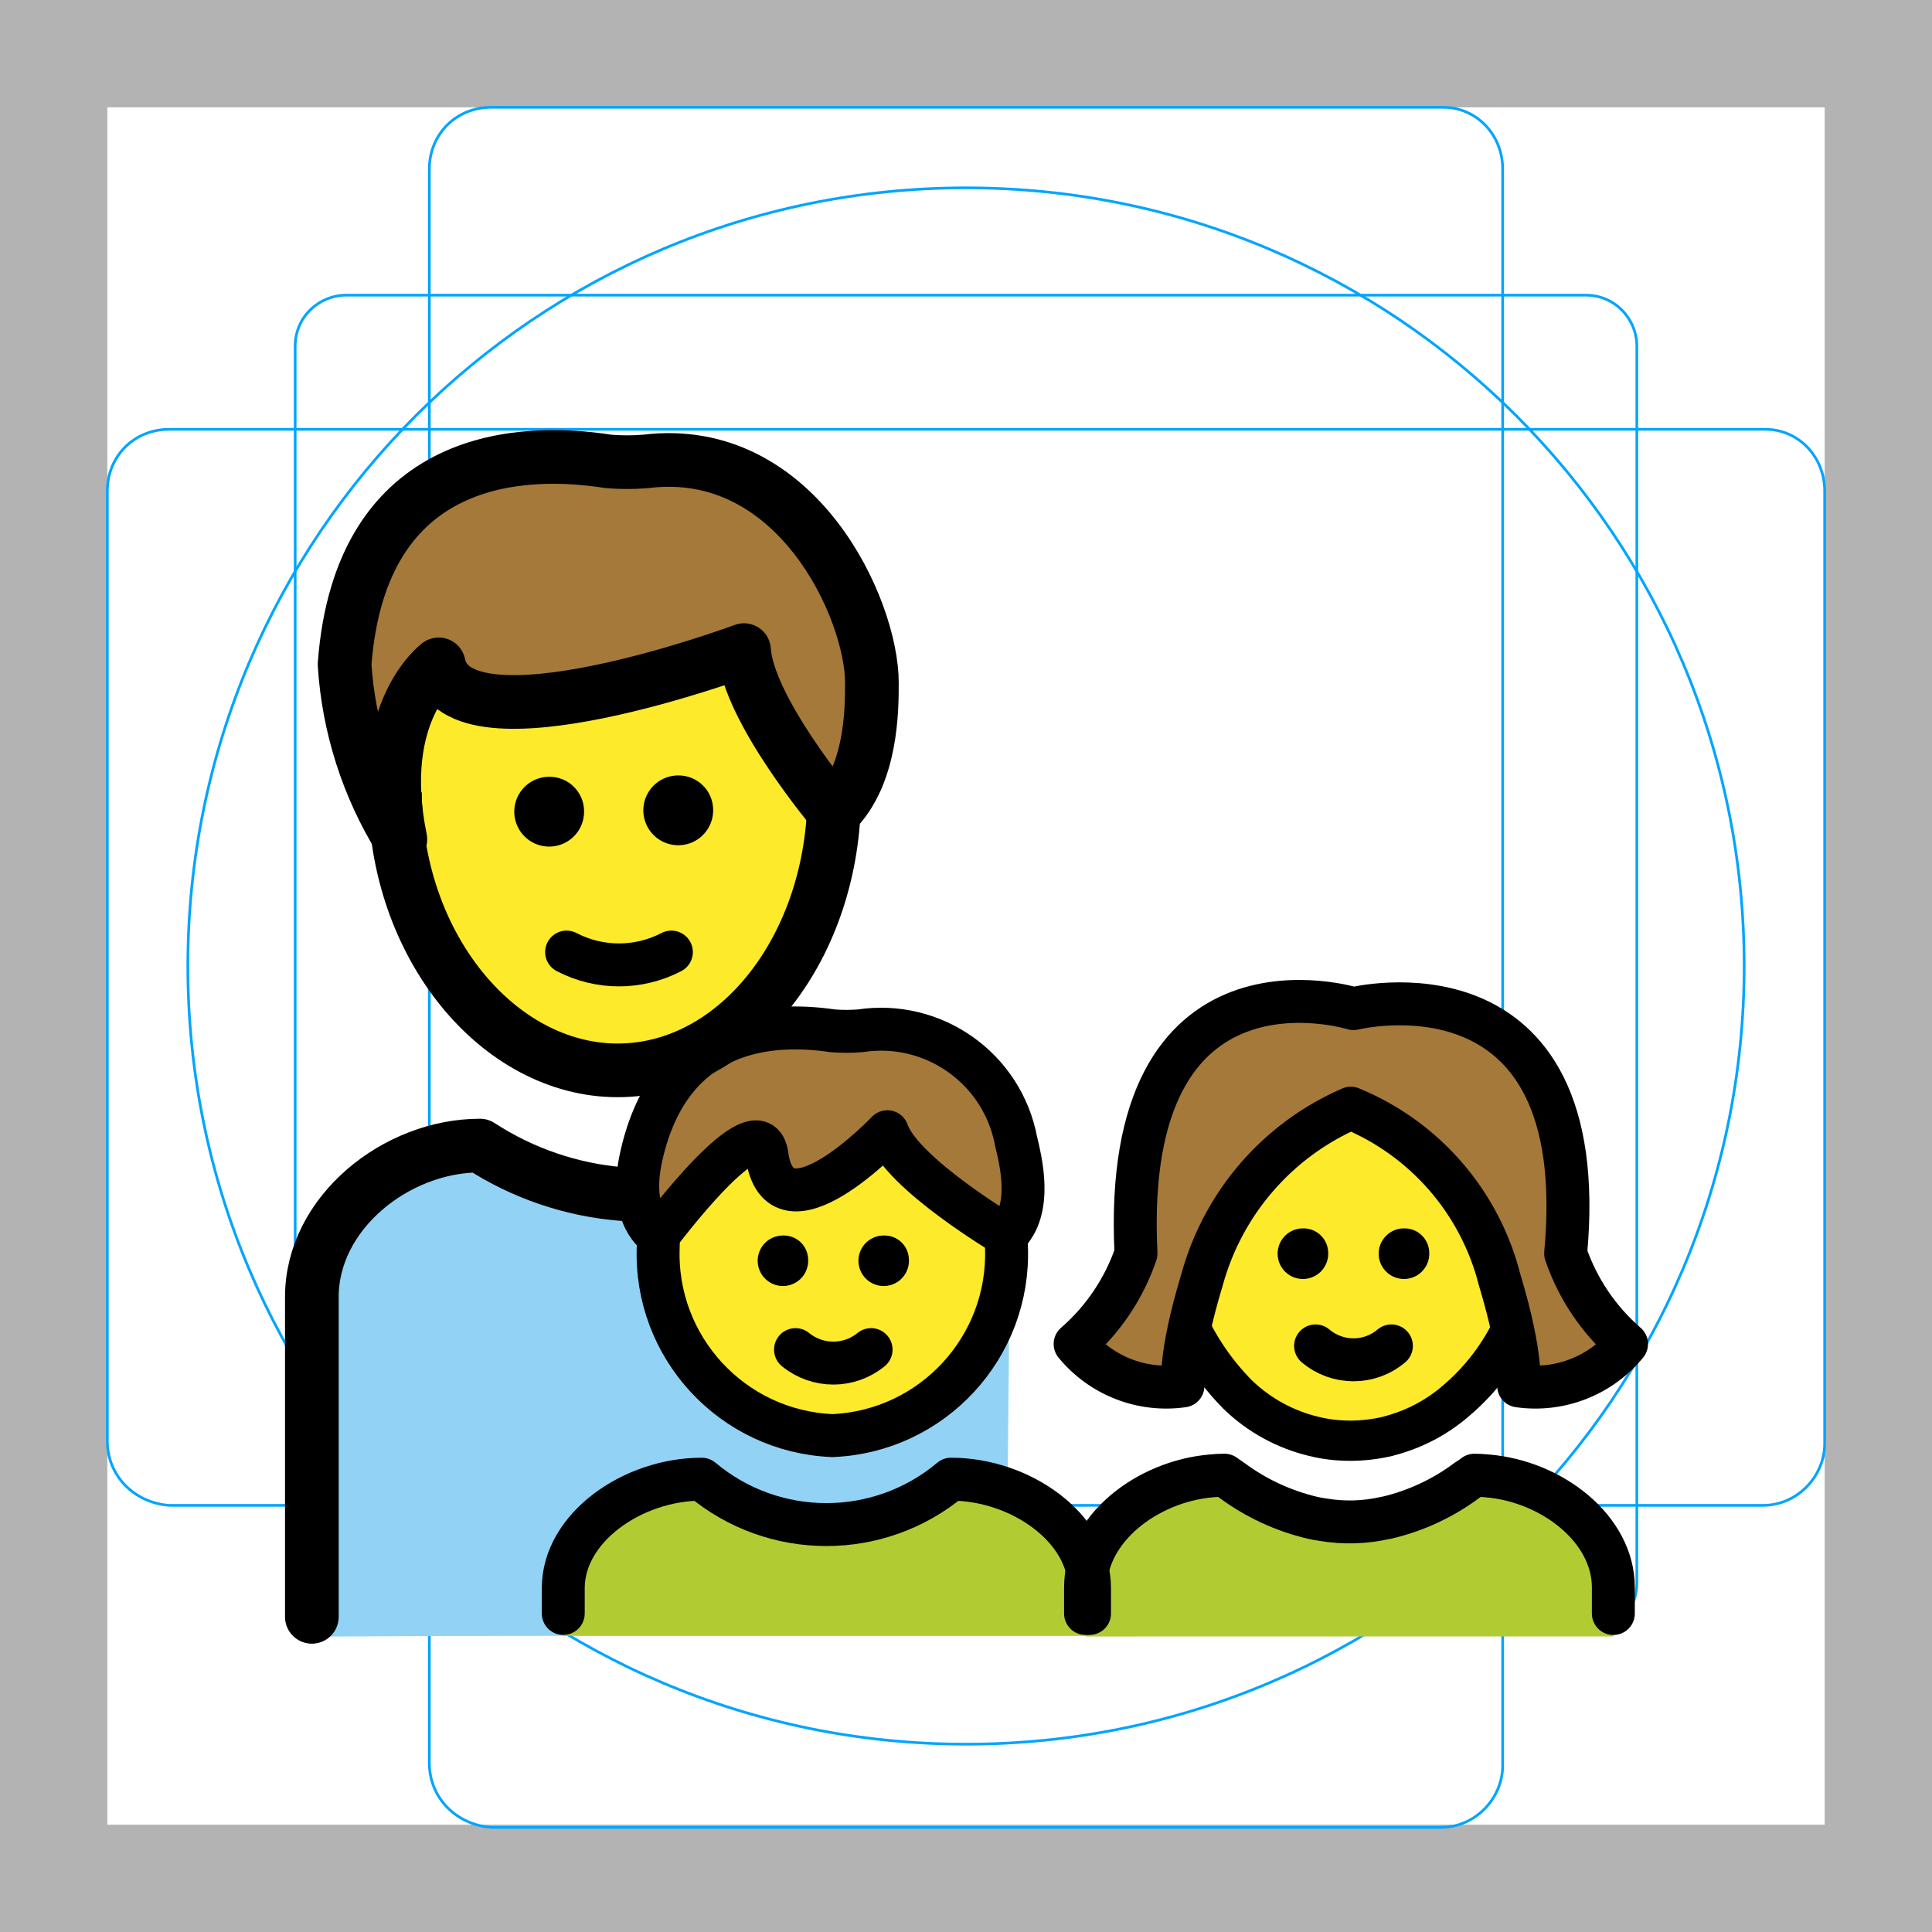
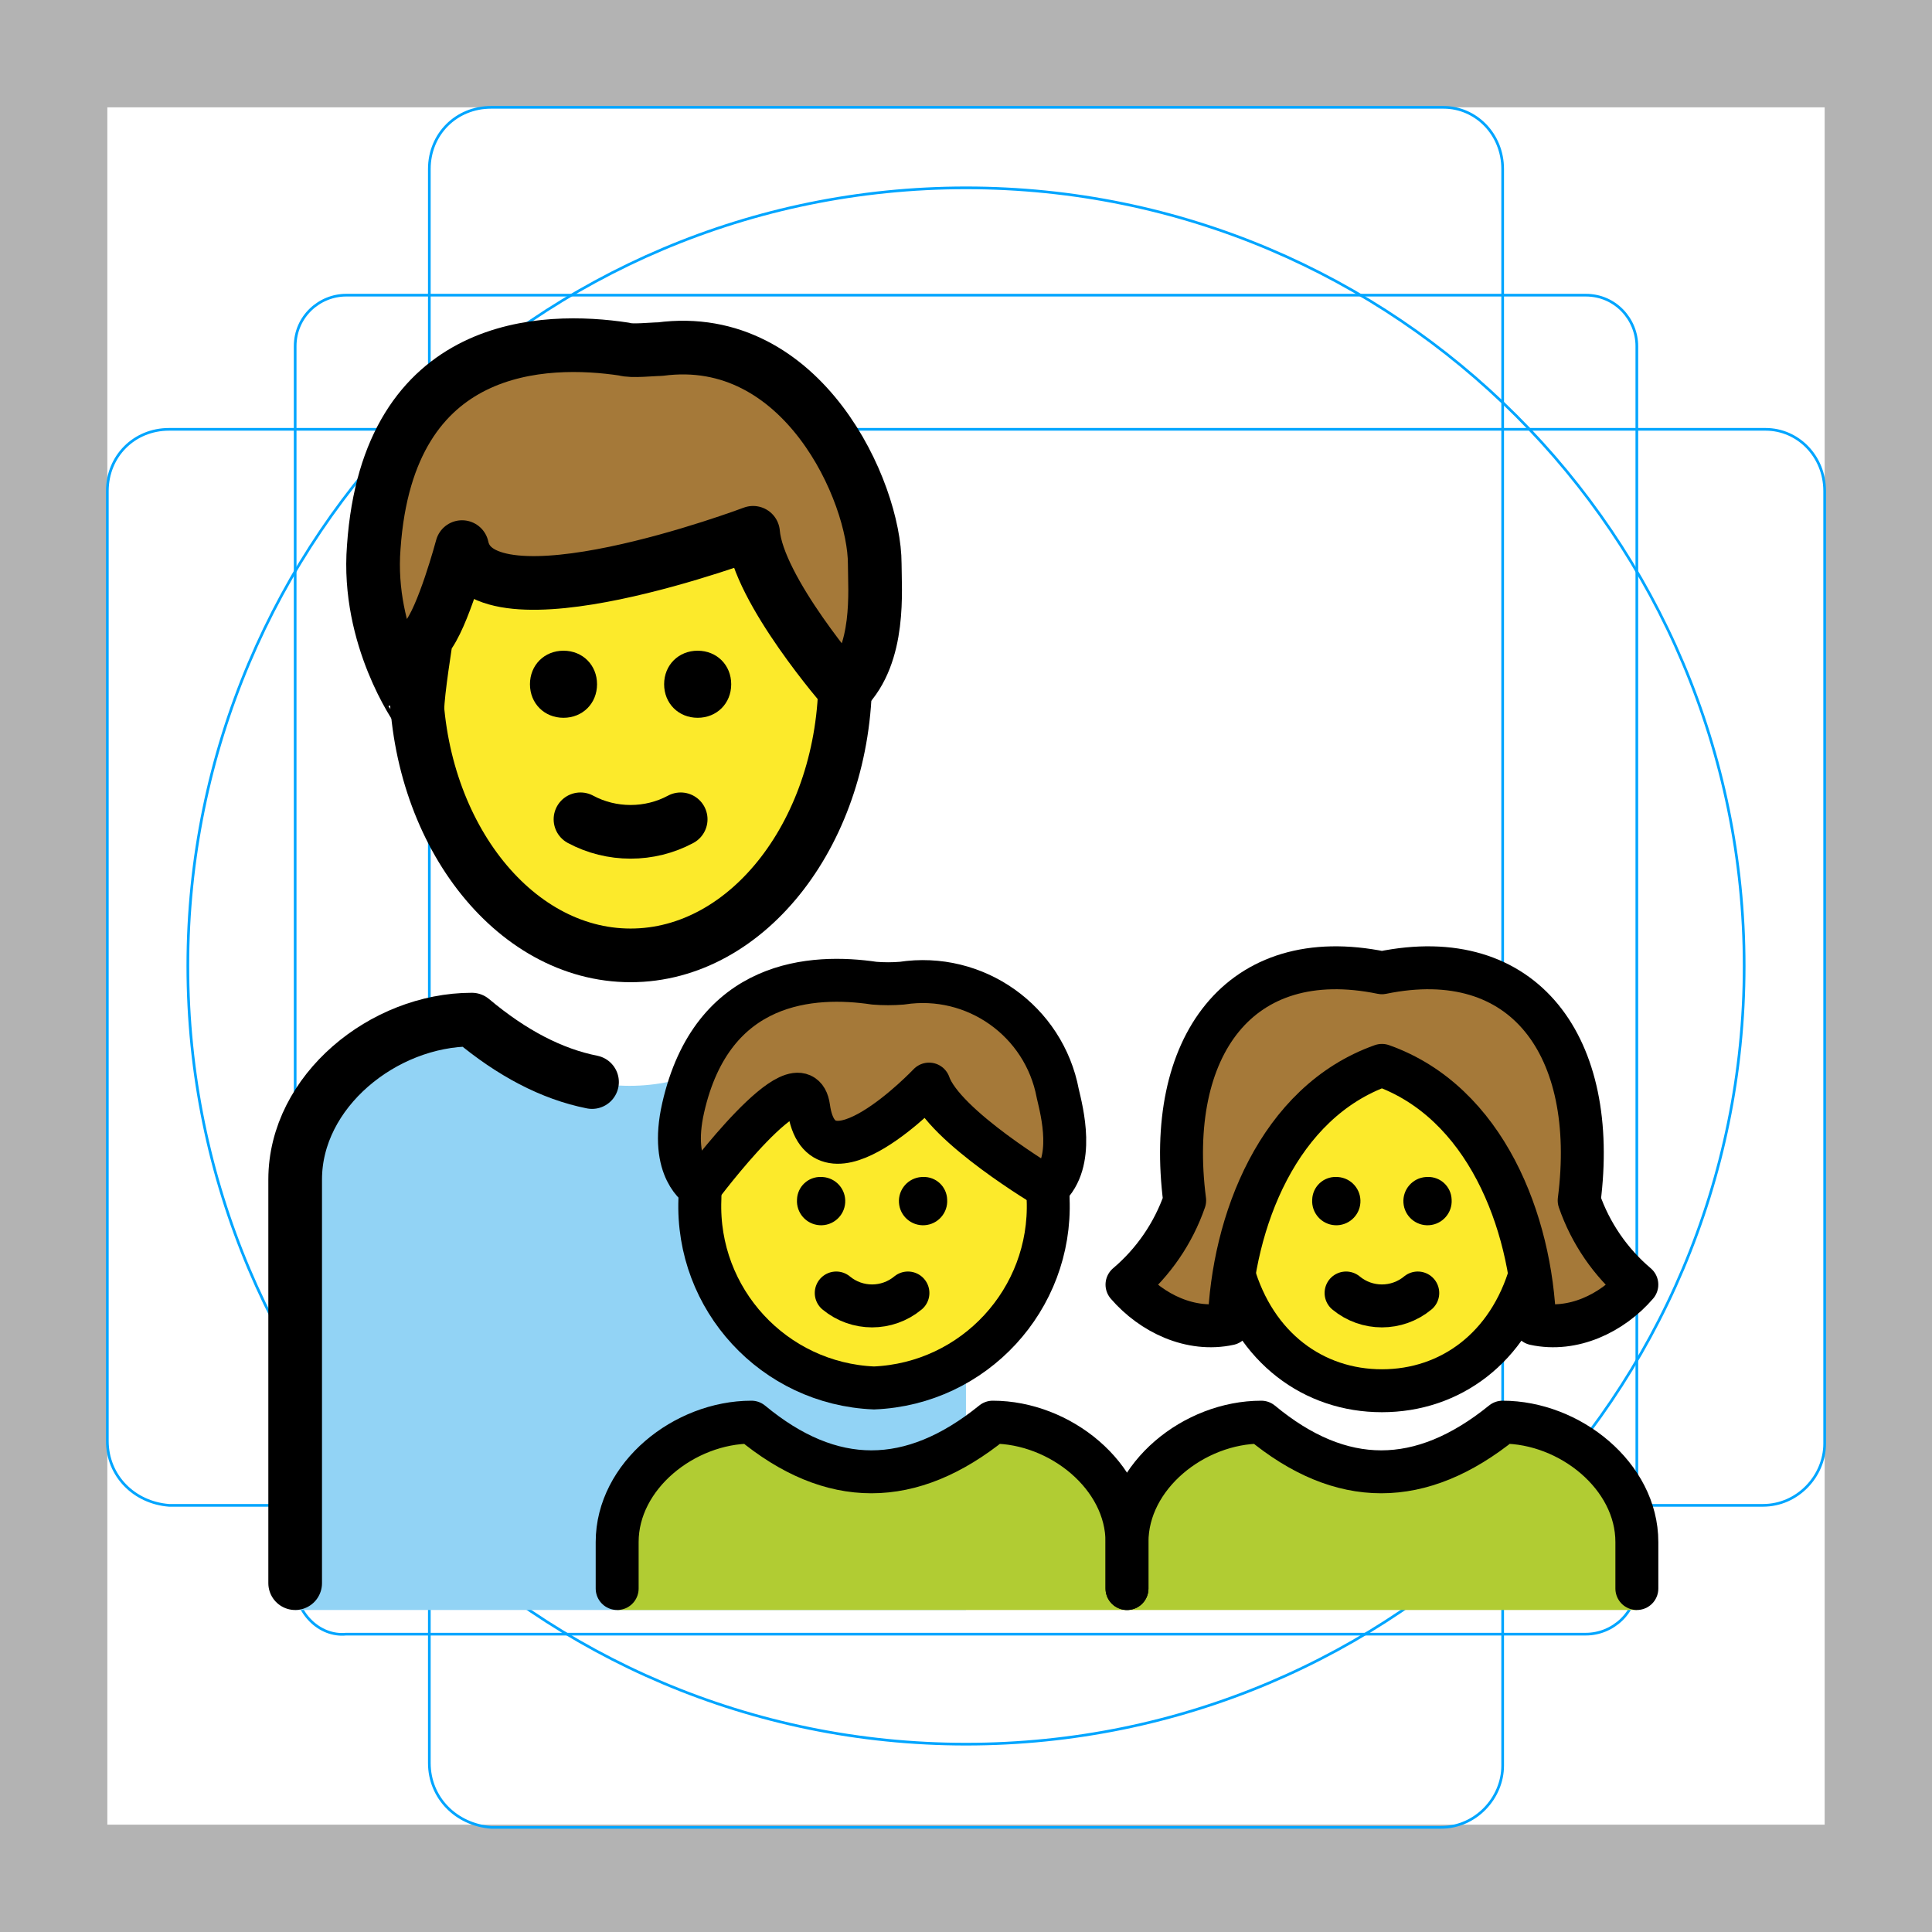
- <svg xmlns="http://www.w3.org/2000/svg" id="emoji" viewBox="0 0 72 72">
+ <svg xmlns="http://www.w3.org/2000/svg" id="emoji" x="0" y="0" viewBox="0 0 72 72" version="1.1">
  <g id="grid">
    <path fill="#B3B3B3" d="M68,4v64H4V4H68 M72,0H0v72h72V0z" />
    <path fill="none" stroke="#00A5FF" stroke-miterlimit="10" stroke-width="0.1" d="M12.9,11h46.2c1.1,0,1.9,0.9,1.9,1.9l0,0V59 c0,1.1-0.9,1.9-1.9,1.9H12.9C11.9,61,11,60.1,11,59l0,0V12.9C11,11.8,11.9,11,12.9,11L12.9,11z" />
    <path fill="none" stroke="#00A5FF" stroke-miterlimit="10" stroke-width="0.1" d="M18.3,4h35.5C55,4,56,5,56,6.3v59.5 c0,1.2-1,2.3-2.3,2.3H18.3C17,68,16,67,16,65.7V6.3C16,5,17,4,18.3,4z" />
    <path fill="none" stroke="#00A5FF" stroke-miterlimit="10" stroke-width="0.1" d="M68,18.3v35.5c0,1.2-1,2.3-2.3,2.3H6.3 C5,56,4,55,4,53.7V18.3C4,17,5,16,6.3,16h59.5C67,16,68,17,68,18.3z" />
    <circle cx="36" cy="36" r="29" fill="none" stroke="#00A5FF" stroke-miterlimit="10" stroke-width="0.1" />
  </g>
  <g id="color">
-     <path fill="#b1cc33" d="M40.455,60.986V59.852a5.207,5.207,0,0,1,5.177-4.876q4.659,4.064,9.318,0a5.207,5.207,0,0,1,5.177,4.876v1.133Z" />
-     <path fill="#b1cc33" d="M20.991,60.958v-1.1c0-2.627,2.584-4.734,5.161-4.734q4.645,3.945,9.29,0c2.578,0,5.161,2.107,5.161,4.734v1.1" />
-     <path fill="#92d3f5" d="M37.553,55.311s-7.021,2.319-13.151-.248c-3.976.248-3.313,5.881-3.313,5.881l-9.184.047V47.84c0-2.962,3.506-5.534,6.264-5.659.965.78,4.828,1.462,5.524,2.617,2.284,3.792.993,6.572,3.668,6.801,7.795,5.731,10.24-4.338,10.24-1.375Z" />
+     <path fill="#92D3F5" d="M36,37.999h-6.584c-4.003,3.289-7.918,3.289-11.833,0c-3.292,0-6.584,2.667-6.584,5.957 V60h25V37.999z" />
+     <path fill="#B1CC33" d="M23,60v-2.533C23,55,25.502,53,28.004,53c2.975,2.467,5.95,2.467,8.993,0 C39.498,53,42,55,42,57.467V60" />
+     <path fill="#B1CC33" d="M42,60v-2.533C42,55,44.502,53,47.004,53c2.975,2.467,5.95,2.467,8.993,0 c2.502,0,5.004,2,5.004,4.467V60" />
+   </g>
+   <g id="hair">
+     <path fill="#A57939" d="M13.929,20.39c0.533-7.735,6.401-7.824,9.335-7.379c0.267,0.089,1.067,0,1.334,0 c5.334-0.711,8.001,5.334,8.001,8.001c0,0.978,0.226,3.365-1.108,4.699c0,0-3.248-3.721-3.426-5.855 c0,0-10.135,3.823-10.846,0.533c0,0-0.711,2.667-1.334,3.378c0,0-0.329,2.045-0.329,2.667 C15.556,26.436,13.662,23.769,13.929,20.39z" />
+     <path fill="#A57939" d="M51.5,39.704c3.864,1.37,5.567,5.827,5.694,9.631c1.423,0.308,2.883-0.39,3.806-1.461 c-0.985-0.834-1.727-1.917-2.149-3.136c0.737-5.725-2.03-9.579-7.351-8.486c-5.321-1.093-8.088,2.761-7.351,8.486 c-0.422,1.219-1.165,2.302-2.149,3.136c0.923,1.071,2.383,1.769,3.806,1.461 C45.933,45.531,47.636,41.074,51.5,39.704z" />
+     <path fill="#A57939" d="M30.136,41.272c0.469,3.363,4.487-0.871,4.487-0.871c0.549,1.574,4.425,3.867,4.425,3.867 c1.032-0.956,0.526-2.853,0.372-3.514c-0.511-2.713-3.079-4.532-5.808-4.114c-0.344,0.028-0.689,0.028-1.032,0 c-2.271-0.337-6.03-0.148-7.12,4.643c-0.532,2.338,0.624,2.984,0.624,2.984S29.848,39.209,30.136,41.272z" />
  </g>
  <g id="skin">
-     <ellipse cx="31.137" cy="46.47" rx="6.489" ry="7.031" fill="#fcea2b" />
-     <path fill="#fcea2b" d="M56.911,46.953a7.515,7.515,0,0,1-2.562,5.753,6.156,6.156,0,0,1-2.292,1.256l-.27.077a6.185,6.185,0,0,1-1.384.162,5.802,5.802,0,0,1-.953-.077c-.144-.026-.279-.051-.414-.086a6.116,6.116,0,0,1-2.832-1.556,7.58,7.58,0,0,1-2.31-5.53,7.015,7.015,0,0,1,1.429-4.385A6.277,6.277,0,0,1,50.34,40.175a6.425,6.425,0,0,1,5.538,3.043A6.94,6.94,0,0,1,56.911,46.953Z" />
-     <path fill="#fcea2b" d="M23.018,19.257c4.458,0,8.071,4.618,8.071,10.316s-3.614,10.316-8.071,10.316c-3.9,0-5.386-4.199-7.907-8.236-.559-.895-.164-1.367-.164-2.079C14.946,23.876,18.56,19.257,23.018,19.257Z" />
-   </g>
-   <g id="hair">
-     <path fill="#a57939" d="M28.701,43.047c.469,3.363,4.487-.871,4.487-.871.549,1.574,4.425,3.867,4.425,3.867,1.032-.956.526-2.853.372-3.514a5.121,5.121,0,0,0-5.808-4.114,6.446,6.446,0,0,1-1.032,0c-2.271-.337-6.03-.148-7.12,4.643-.532,2.338.624,2.984.624,2.984S28.413,40.985,28.701,43.047Z" />
-     <path fill="#a57939" d="M50.341,41.299a9.408,9.408,0,0,1,5.543,6.388,11.915,11.915,0,0,1,.759,4.061,4.255,4.255,0,0,0,3.973-1.661,7.785,7.785,0,0,1-2.269-3.372c1.122-12.065-7.907-9.126-7.907-9.126h0s-8.688-2.715-8.105,9.126a7.785,7.785,0,0,1-2.269,3.372,4.39,4.39,0,0,0,4.019,1.563s-.178-1.022.713-3.962a9.775,9.775,0,0,1,5.543-6.388" />
-     <path fill="#a57939" d="M12.841,24.759c.598-7.965,6.739-8.05,9.826-7.565a8.294,8.294,0,0,0,1.404,0c5.615-.688,8.422,5.502,8.422,8.252,0,.973,0,3.438-1.404,4.814,0,0-3.215-3.812-3.362-6.032,0,0-10.675,3.969-11.377.531.034.003-1.728,3.725-1.404,6.189A9.501,9.501,0,0,1,12.841,24.759Z" />
+     <path fill="#FCEA2B" d="M28.045,19.857c0,0-10.135,3.823-10.846,0.533c0,0-0.711,2.667-1.334,3.378 c0,0-0.319,1.984-0.327,2.635c0.459,5.148,3.841,9.2,7.943,9.2c4.286,0,7.782-4.426,7.981-9.903 C31.357,25.58,28.22,21.955,28.045,19.857z" />
+     <path fill="#FCEA2B" d="M34.623,40.401c0,0-4.018,4.234-4.487,0.871c-0.258-1.846-3.293,2.005-3.928,2.834 c-0.074,0.336-0.123,0.567-0.123,0.589c-0.144,3.731,2.758,6.875,6.489,7.031c3.731-0.156,6.632-3.3,6.489-7.031 c0-0.03-0.059-0.226-0.15-0.509C38.232,43.771,35.111,41.803,34.623,40.401z" />
+     <path fill="#FCEA2B" d="M57.003,47.517c-0.014-0.054-0.017-0.111-0.032-0.165c-0.55-3.175-2.237-6.54-5.471-7.649 c-3.234,1.109-4.921,4.473-5.471,7.649c-0.015,0.054-0.019,0.11-0.032,0.165c0.84,2.754,2.995,4.312,5.503,4.312 C54.009,51.829,56.164,50.271,57.003,47.517z" />
  </g>
  <g id="line">
-     <g>
-       <path fill="none" stroke="#000" stroke-miterlimit="10" stroke-width="2" d="M31.089,29.573c0,5.697-3.614,10.316-8.071,10.316S14.72,35.227,14.72,29.53" />
-       <path fill="none" stroke="#000" stroke-linecap="round" stroke-linejoin="round" stroke-width="2" d="M12.841,24.759c.598-7.965,6.739-8.05,9.826-7.565a8.294,8.294,0,0,0,1.404,0c5.615-.688,8.422,5.502,8.422,8.252,0,.973,0,3.438-1.404,4.814,0,0-3.215-3.812-3.362-6.032,0,0-10.675,3.969-11.377.531,0,0-2.4,1.776-1.43,6.52A14.069,14.069,0,0,1,12.841,24.759Z" />
-       <path d="M26.577,30.173a1.301,1.301,0,1,1-1.301-1.275,1.288,1.288,0,0,1,1.301,1.275" />
-       <path d="M21.767,30.223a1.301,1.301,0,1,1-1.301-1.275,1.288,1.288,0,0,1,1.301,1.275" />
-       <path fill="none" stroke="#000" stroke-linecap="round" stroke-linejoin="round" stroke-width="1.6" d="M21.116,35.481a4.223,4.223,0,0,0,3.904,0" />
-     </g>
-     <path fill="none" stroke="#000" stroke-linecap="round" stroke-linejoin="round" stroke-width="2" d="M11.622,60.255V48.332c0-3.13,3.138-5.64,6.267-5.64a11.367,11.367,0,0,0,5.292,1.807" />
-     <path fill="none" stroke="#000" stroke-linecap="round" stroke-linejoin="round" stroke-width="1.6" d="M20.991,60.129v-.944c0-2.253,2.584-4.06,5.161-4.06a7.223,7.223,0,0,0,9.29,0c2.578,0,5.161,1.807,5.161,4.06v.944" />
-     <path fill="none" stroke="#000" stroke-linecap="round" stroke-linejoin="round" stroke-width="1.6" d="M60.125,60.131v-.974c0-2.171-2.274-3.949-4.693-4.154a4.615,4.615,0,0,0-.485-.026,2.373,2.373,0,0,1-.261.179,8.073,8.073,0,0,1-3.03,1.41.013.013,0,0,1-.018,0,5.983,5.983,0,0,1-2.337.068,3.914,3.914,0,0,1-.413-.077,8.191,8.191,0,0,1-2.985-1.393c-.09-.06-.18-.12-.27-.188a4.619,4.619,0,0,0-.485.026c-2.418.205-4.693,1.983-4.693,4.154v.974" />
-     <g>
-       <path fill="none" stroke="#000" stroke-miterlimit="10" stroke-width="1.6" d="M37.496,46.044q.012.211.012.426a6.776,6.776,0,0,1-6.489,7.031,6.776,6.776,0,0,1-6.489-7.031q0-.143.005-.284" />
-       <path d="M33.871,46.913a.941.941,0,1,1-.939-.869.906.906,0,0,1,.939.869" />
-       <path d="M30.116,46.913a.941.941,0,1,1-.939-.869.906.906,0,0,1,.939.869" />
-       <path fill="none" stroke="#000" stroke-linecap="round" stroke-linejoin="round" stroke-width="1.6" d="M29.647,50.296a2.223,2.223,0,0,0,2.816,0" />
-       <path fill="none" stroke="#000" stroke-linecap="round" stroke-linejoin="round" stroke-width="1.6" d="M28.582,43.047c.469,3.363,4.487-.871,4.487-.871.549,1.574,4.425,3.867,4.425,3.867,1.032-.956.526-2.853.372-3.514a5.121,5.121,0,0,0-5.808-4.114,6.446,6.446,0,0,1-1.032,0c-2.271-.337-6.03-.148-7.12,4.643-.532,2.338.624,2.984.624,2.984S28.294,40.985,28.582,43.047Z" />
-     </g>
-     <g>
-       <path fill="none" stroke="#000" stroke-miterlimit="10" stroke-width="1.5" d="M56.431,49.332A8.221,8.221,0,0,1,54.27,52.197a6.154,6.154,0,0,1-2.292,1.256l-.27.077a6.184,6.184,0,0,1-1.384.162,5.804,5.804,0,0,1-.953-.077c-.144-.026-.279-.051-.413-.086a6.114,6.114,0,0,1-2.832-1.556,9.527,9.527,0,0,1-1.922-2.808" />
-       <path d="M53.264,46.673a.943.943,0,1,1-.942-.895.919.919,0,0,1,.942.895" />
-       <path d="M49.498,46.673a.943.943,0,1,1-.942-.895.919.919,0,0,1,.942.895" />
-       <path fill="none" stroke="#000" stroke-linecap="round" stroke-linejoin="round" stroke-width="1.6" d="M49.028,50.158a2.184,2.184,0,0,0,2.825,0" />
-       <path fill="none" stroke="#000" stroke-linecap="round" stroke-linejoin="round" stroke-width="1.6" d="M50.341,41.299a9.408,9.408,0,0,1,5.543,6.388c.889,2.941.713,3.962.713,3.962a4.39,4.39,0,0,0,4.019-1.563,7.785,7.785,0,0,1-2.269-3.372c1.054-11.363-7.907-9.126-7.907-9.126h0s-8.688-2.715-8.105,9.126a7.785,7.785,0,0,1-2.269,3.372,4.39,4.39,0,0,0,4.019,1.563s-.178-1.022.713-3.962a9.775,9.775,0,0,1,5.543-6.388" />
-     </g>
+     <path fill="none" stroke="#000000" stroke-miterlimit="10" stroke-width="2" d="M31.5,24.569c0,0.184,0,0.368,0,0.644 c0,5.701-3.586,10.391-8,10.391s-8-4.69-8-10.391c0-0.184,0-0.368,0-0.644" />
+     <path fill="none" stroke="#000000" stroke-linecap="round" stroke-linejoin="round" stroke-width="2" d="M13.929,20.39 c0.533-7.735,6.401-7.824,9.335-7.379c0.267,0.089,1.067,0,1.334,0c5.334-0.711,8.001,5.334,8.001,8.001 c0,0.978,0.226,3.365-1.108,4.699c0,0-3.248-3.721-3.426-5.855c0,0-10.135,3.823-10.846,0.533 c0,0-0.711,2.667-1.334,3.378c0,0-0.329,2.045-0.329,2.667C15.556,26.436,13.662,23.769,13.929,20.39z" />
+     <path d="M22.25,25.5c0,0.714-0.536,1.25-1.25,1.25s-1.25-0.536-1.25-1.25s0.536-1.25,1.25-1.25S22.25,24.786,22.25,25.5" />
+     <path d="M27.25,25.5c0,0.714-0.536,1.25-1.25,1.25s-1.25-0.536-1.25-1.25s0.536-1.25,1.25-1.25S27.25,24.786,27.25,25.5" />
+     <path fill="none" stroke="#000000" stroke-linecap="round" stroke-linejoin="round" stroke-width="2" d="M21.633,30.533 c1.156,0.622,2.578,0.622,3.734,0" />
+     <path d="M54.098,44.702c0.033,0.496-0.342,0.925-0.838,0.958c-0.496,0.033-0.925-0.342-0.958-0.838 s0.342-0.925,0.838-0.958c0.02-0.001,0.04-0.002,0.06-0.002C53.68,43.846,54.081,44.222,54.098,44.702z" />
+     <path fill="none" stroke="#000000" stroke-linecap="round" stroke-linejoin="round" stroke-width="1.6" d="M50.164,48.186 c0.775,0.642,1.897,0.642,2.672,0" />
+     <path fill="none" stroke="#000000" stroke-miterlimit="10" stroke-width="1.6" d="M57.044,47.407 c-0.814,2.827-3,4.422-5.544,4.422h0.001c-2.544,0-4.73-1.595-5.544-4.422" />
+     <path d="M49.8,43.862c0.02,0,0.04,0.001,0.06,0.002c0.496,0.033,0.871,0.462,0.838,0.958 s-0.462,0.871-0.958,0.838c-0.496-0.033-0.871-0.462-0.838-0.958C48.919,44.222,49.32,43.846,49.8,43.862z" />
+     <path fill="none" stroke="#000000" stroke-linecap="round" stroke-linejoin="round" stroke-width="1.6" d="M23,59.2v-1.733 C23,55,25.502,53,28.004,53c2.975,2.467,5.95,2.467,8.993,0C39.498,53,42,55,42,57.467V59.2" />
+     <path fill="none" stroke="#000000" stroke-linecap="round" stroke-linejoin="round" stroke-width="1.6" d="M42,59.2v-1.733 C42,55,44.502,53,47.004,53c2.975,2.467,5.95,2.467,8.993,0c2.502,0,5.004,2,5.004,4.467V59.2" />
+     <path d="M35.298,44.702c0.033,0.496-0.342,0.925-0.838,0.958c-0.496,0.033-0.925-0.342-0.958-0.838 c-0.033-0.496,0.342-0.925,0.838-0.958c0.02-0.001,0.04-0.002,0.06-0.002 C34.88,43.846,35.282,44.222,35.298,44.702z" />
+     <path fill="none" stroke="#000000" stroke-linecap="round" stroke-linejoin="round" stroke-width="1.6" d="M31.164,48.186 c0.775,0.642,1.897,0.642,2.672,0" />
+     <path d="M30.6,43.862c0.02,0,0.04,0.001,0.06,0.002c0.496,0.033,0.871,0.462,0.838,0.958 s-0.462,0.871-0.958,0.838c-0.496-0.033-0.871-0.462-0.838-0.958C29.718,44.222,30.12,43.846,30.6,43.862z" />
+     <path fill="none" stroke="#000000" stroke-linecap="round" stroke-linejoin="round" stroke-width="1.6" d="M51.5,39.704 c3.864,1.37,5.567,5.827,5.694,9.631c1.423,0.308,2.883-0.39,3.806-1.461c-0.985-0.834-1.727-1.917-2.149-3.136 c0.737-5.725-2.03-9.579-7.351-8.486c-5.321-1.093-8.088,2.761-7.351,8.486c-0.422,1.219-1.165,2.302-2.149,3.136 c0.923,1.071,2.383,1.769,3.806,1.461C45.933,45.531,47.636,41.074,51.5,39.704z" />
+     <path fill="none" stroke="#000000" stroke-miterlimit="10" stroke-width="1.6" d="M39.049,44.268 c0.008,0.141,0.012,0.283,0.012,0.426c0.144,3.731-2.758,6.875-6.489,7.031c-3.731-0.156-6.632-3.3-6.489-7.031 c0-0.095,0.002-0.19,0.005-0.284" />
+     <path fill="none" stroke="#000000" stroke-linecap="round" stroke-linejoin="round" stroke-width="1.6" d="M30.136,41.272 c0.469,3.363,4.487-0.871,4.487-0.871c0.549,1.574,4.425,3.867,4.425,3.867c1.032-0.956,0.526-2.853,0.372-3.514 c-0.511-2.713-3.079-4.532-5.808-4.114c-0.344,0.028-0.689,0.028-1.032,0c-2.271-0.337-6.03-0.148-7.12,4.643 c-0.532,2.338,0.624,2.984,0.624,2.984S29.848,39.209,30.136,41.272z" />
+     <path fill="none" stroke="#000000" stroke-linecap="round" stroke-linejoin="round" stroke-miterlimit="10" stroke-width="2" d="M11,59V43.955c0-3.289,3.292-5.957,6.584-5.957c1.491,1.253,2.983,2.029,4.479,2.327" />
  </g>
</svg>
